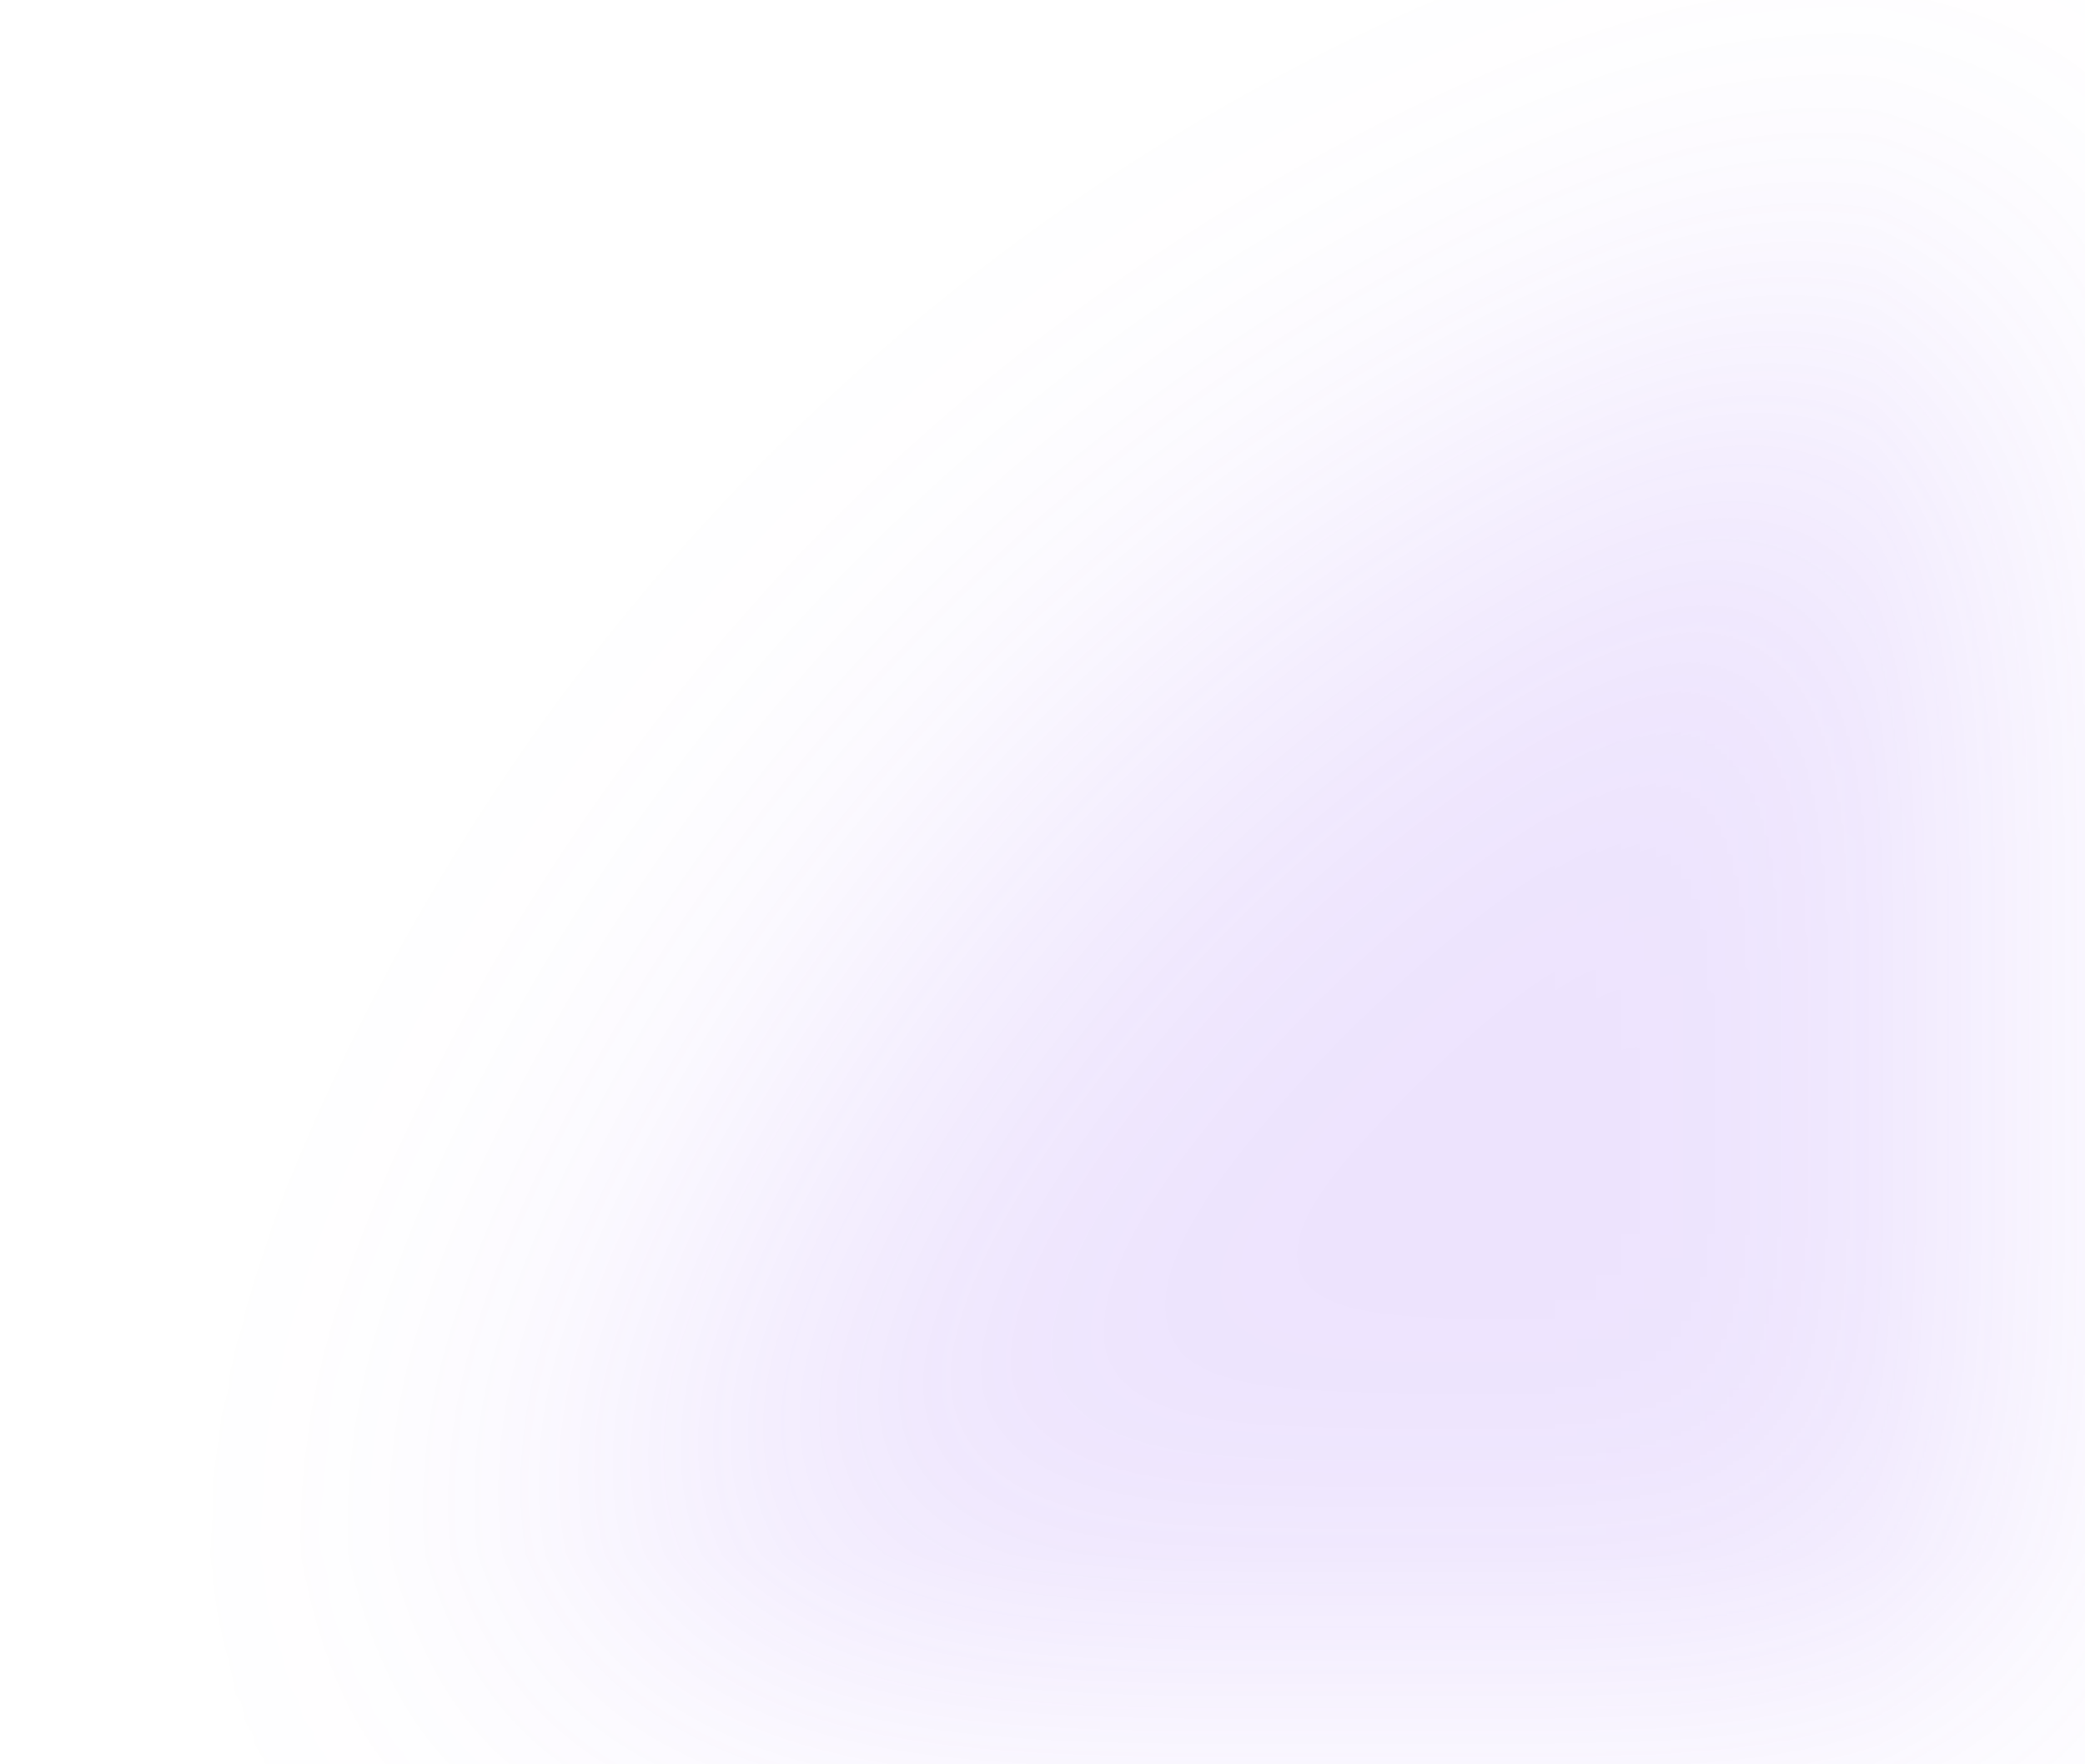
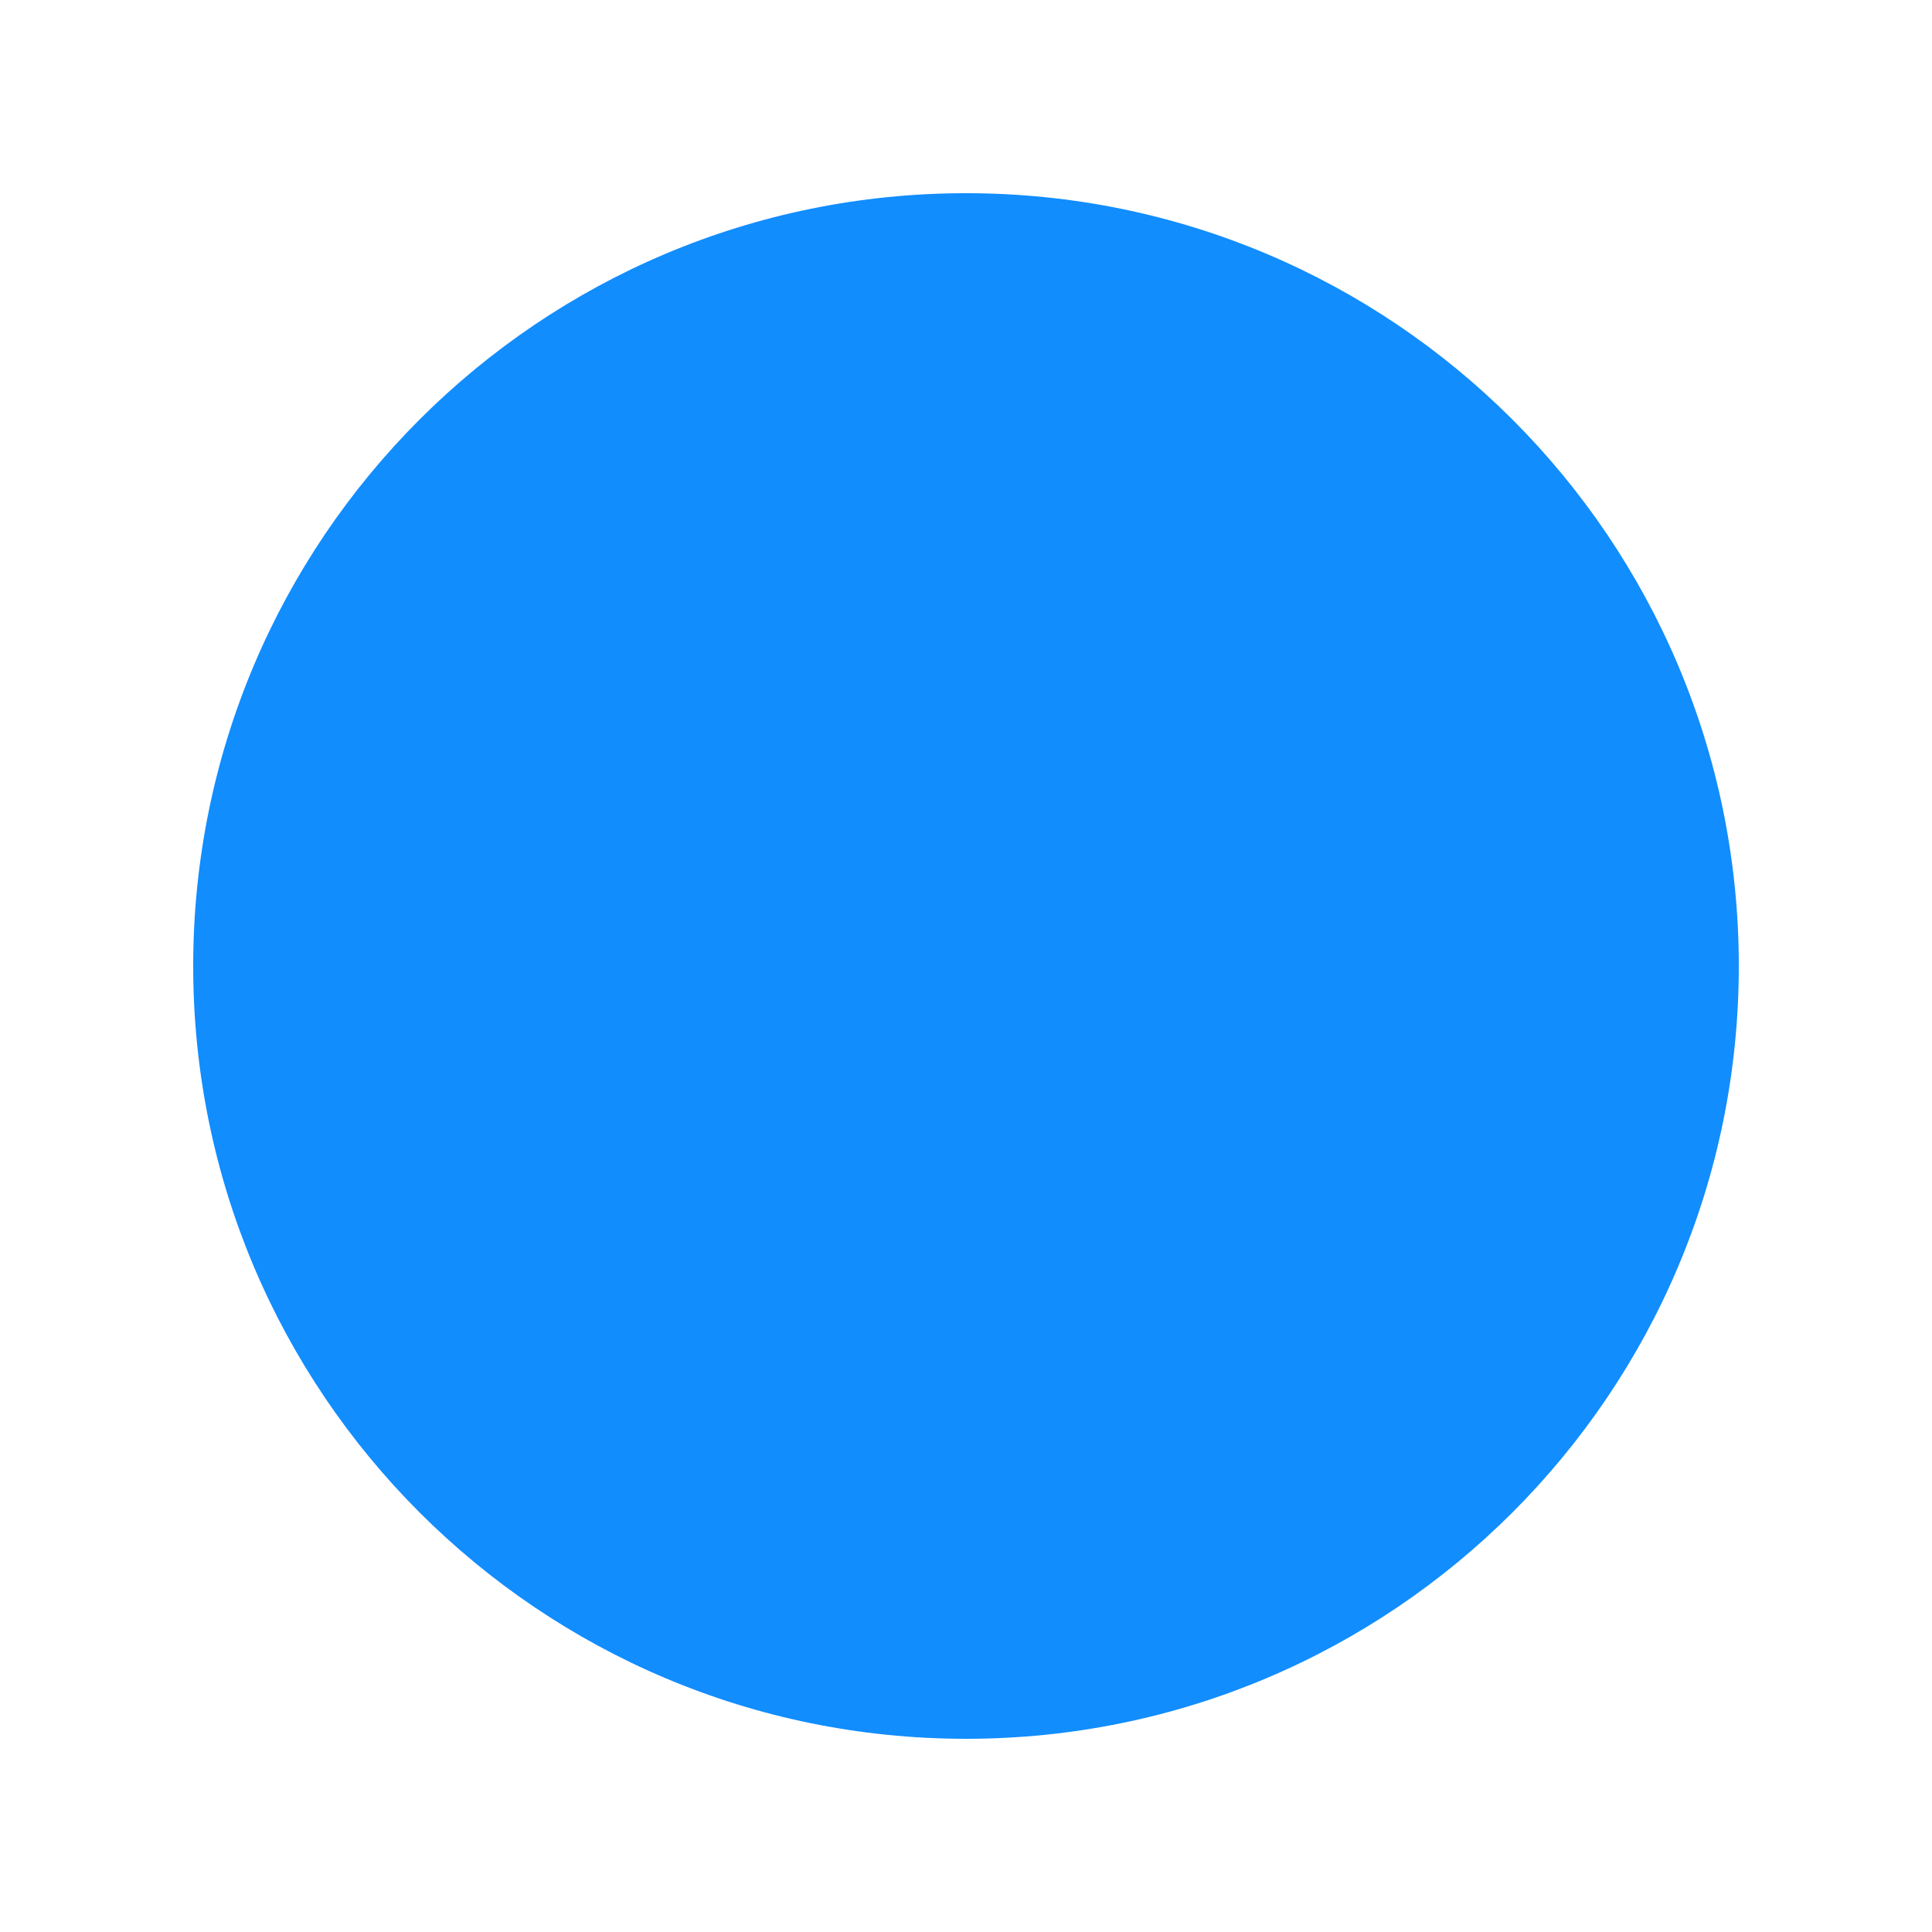
- <svg xmlns="http://www.w3.org/2000/svg" width="370" height="313" viewBox="0 0 370 313" fill="none">
-   <g opacity="0.15" filter="url(#filter0_f_69_11575)">
-     <circle cx="418" cy="362" r="319" fill="#8646F4" />
-   </g>
-   <defs>
-     <filter id="filter0_f_69_11575" x="-175" y="-231" width="1186" height="1186" filterUnits="userSpaceOnUse" color-interpolation-filters="sRGB">
-       <feFlood flood-opacity="0" result="BackgroundImageFix" />
-       <feBlend mode="normal" in="SourceGraphic" in2="BackgroundImageFix" result="shape" />
-       <feGaussianBlur stdDeviation="137" result="effect1_foregroundBlur_69_11575" />
-     </filter>
-   </defs>
+ <svg xmlns="http://www.w3.org/2000/svg" class="w-full h-full" viewBox="0 0 100 100">
+   <circle cx="50" cy="50" r="40" fill="#118dfe" />
</svg>
